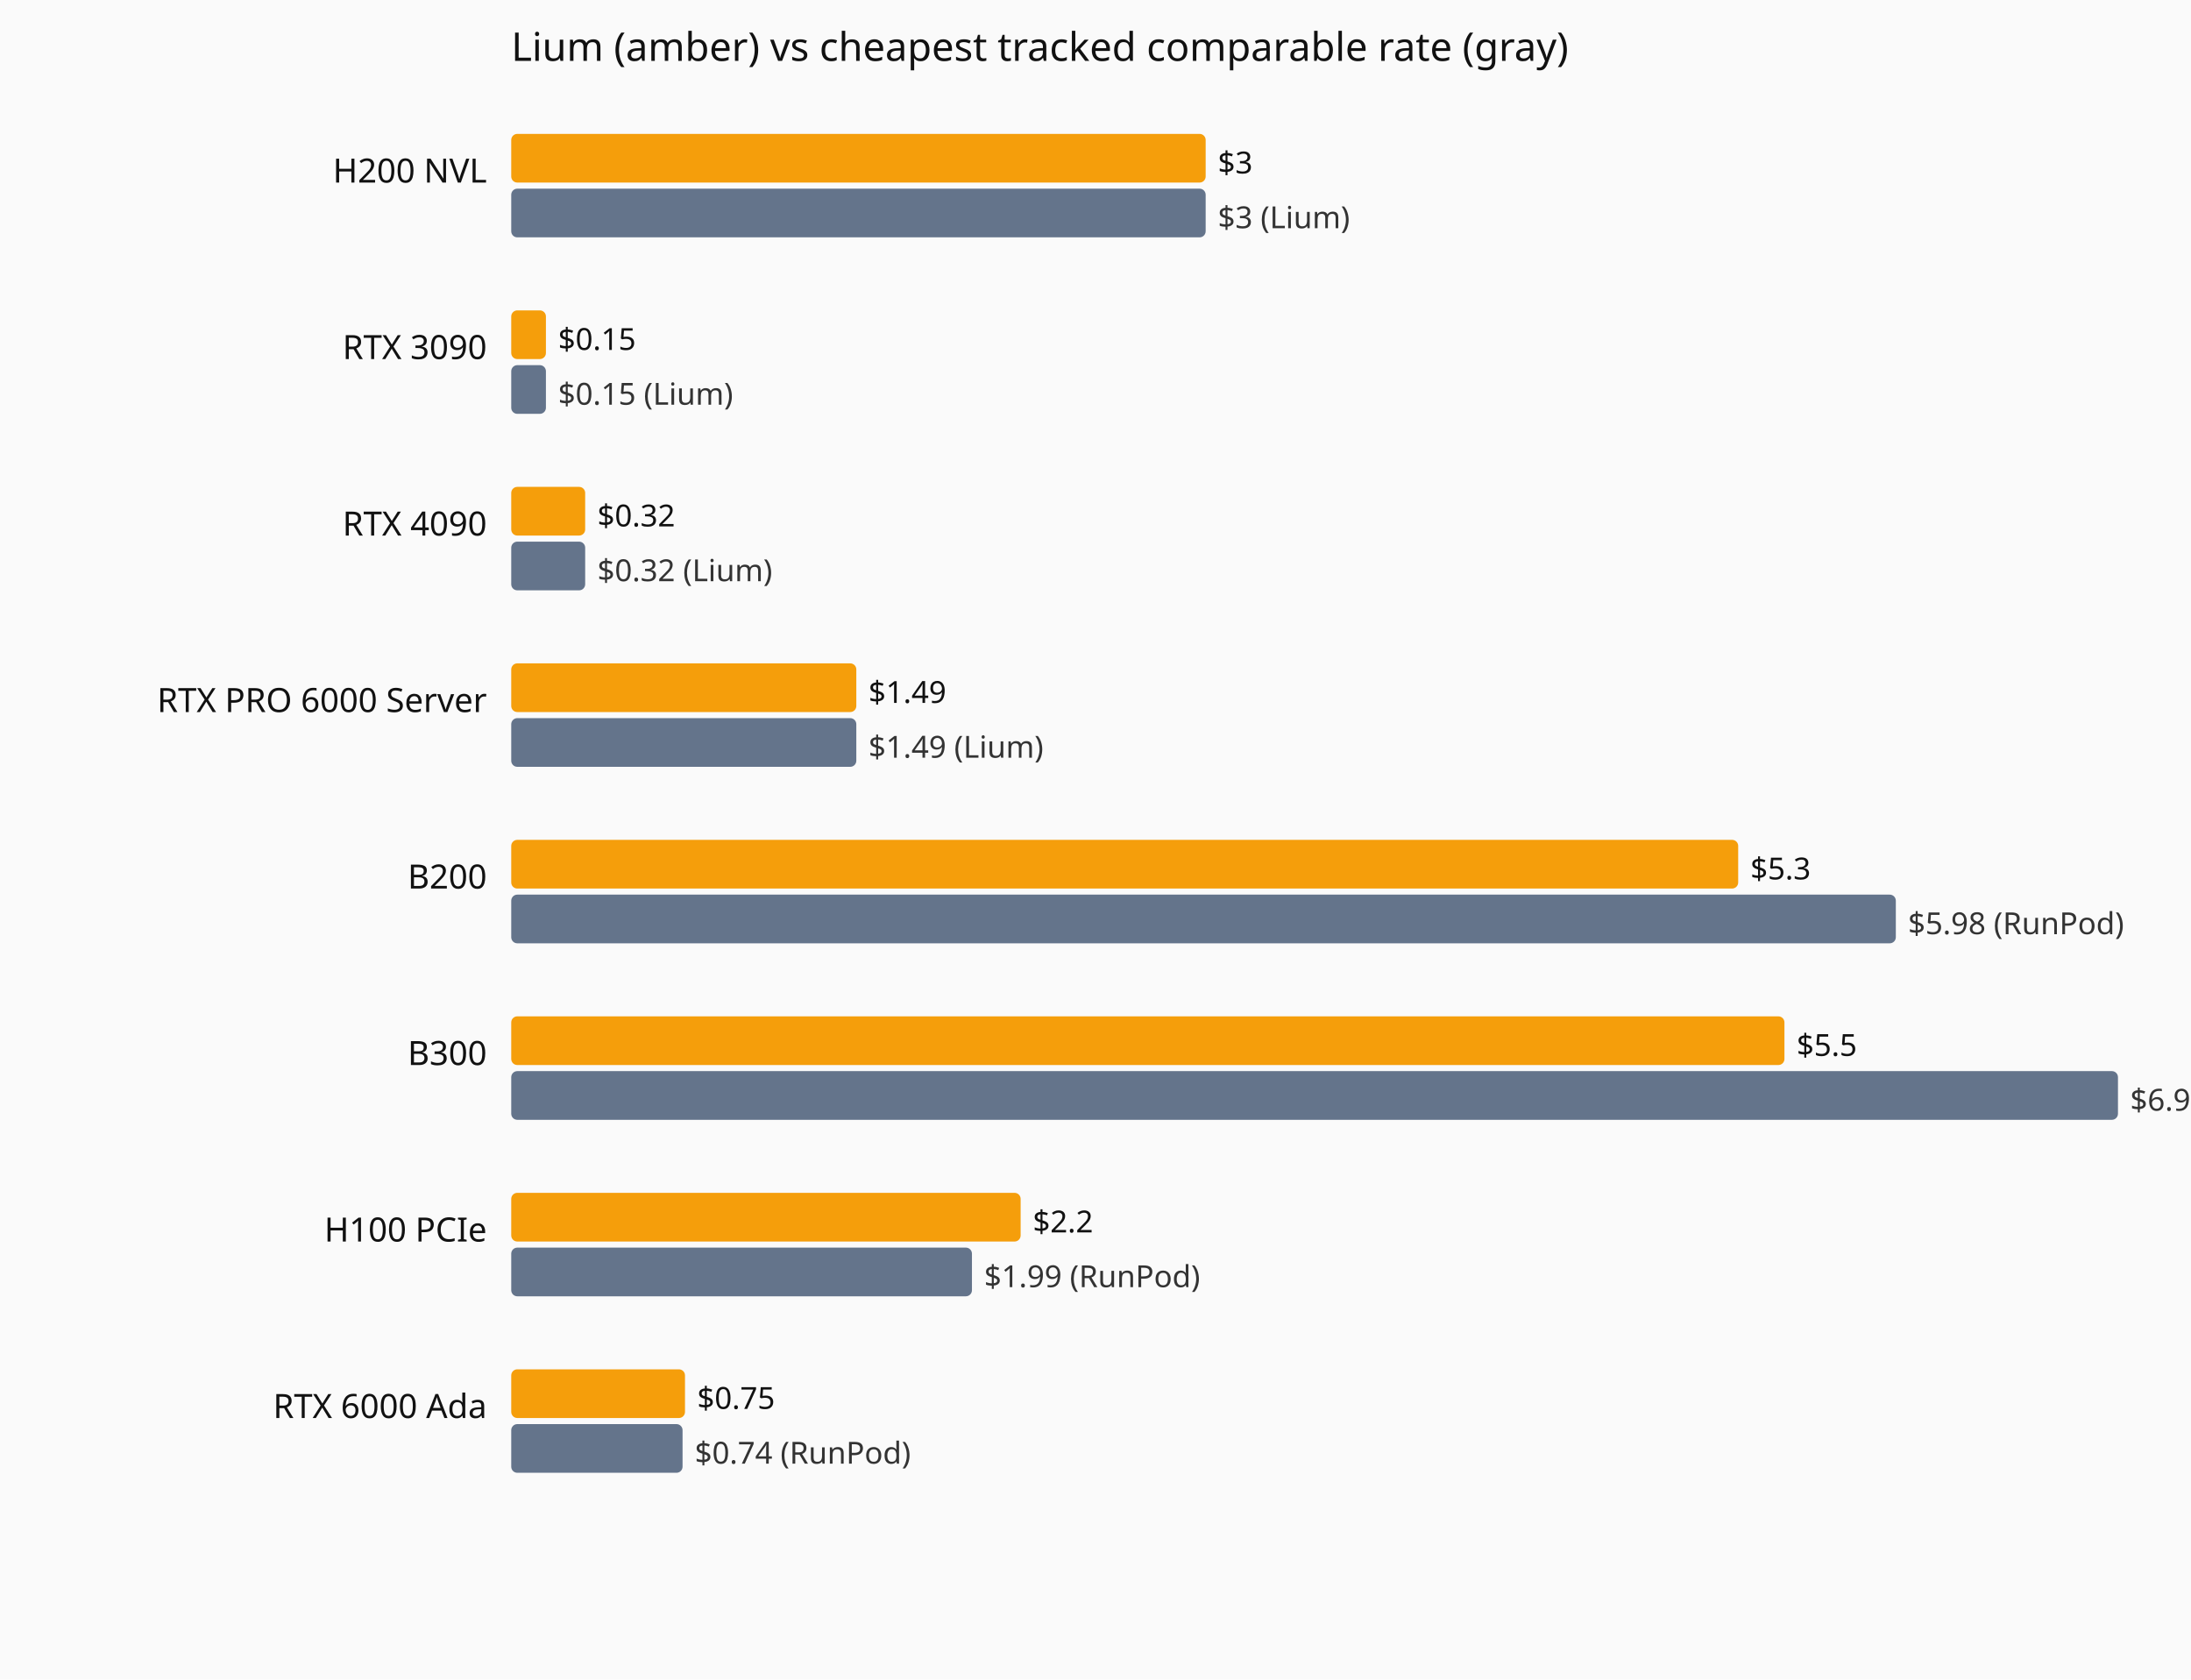
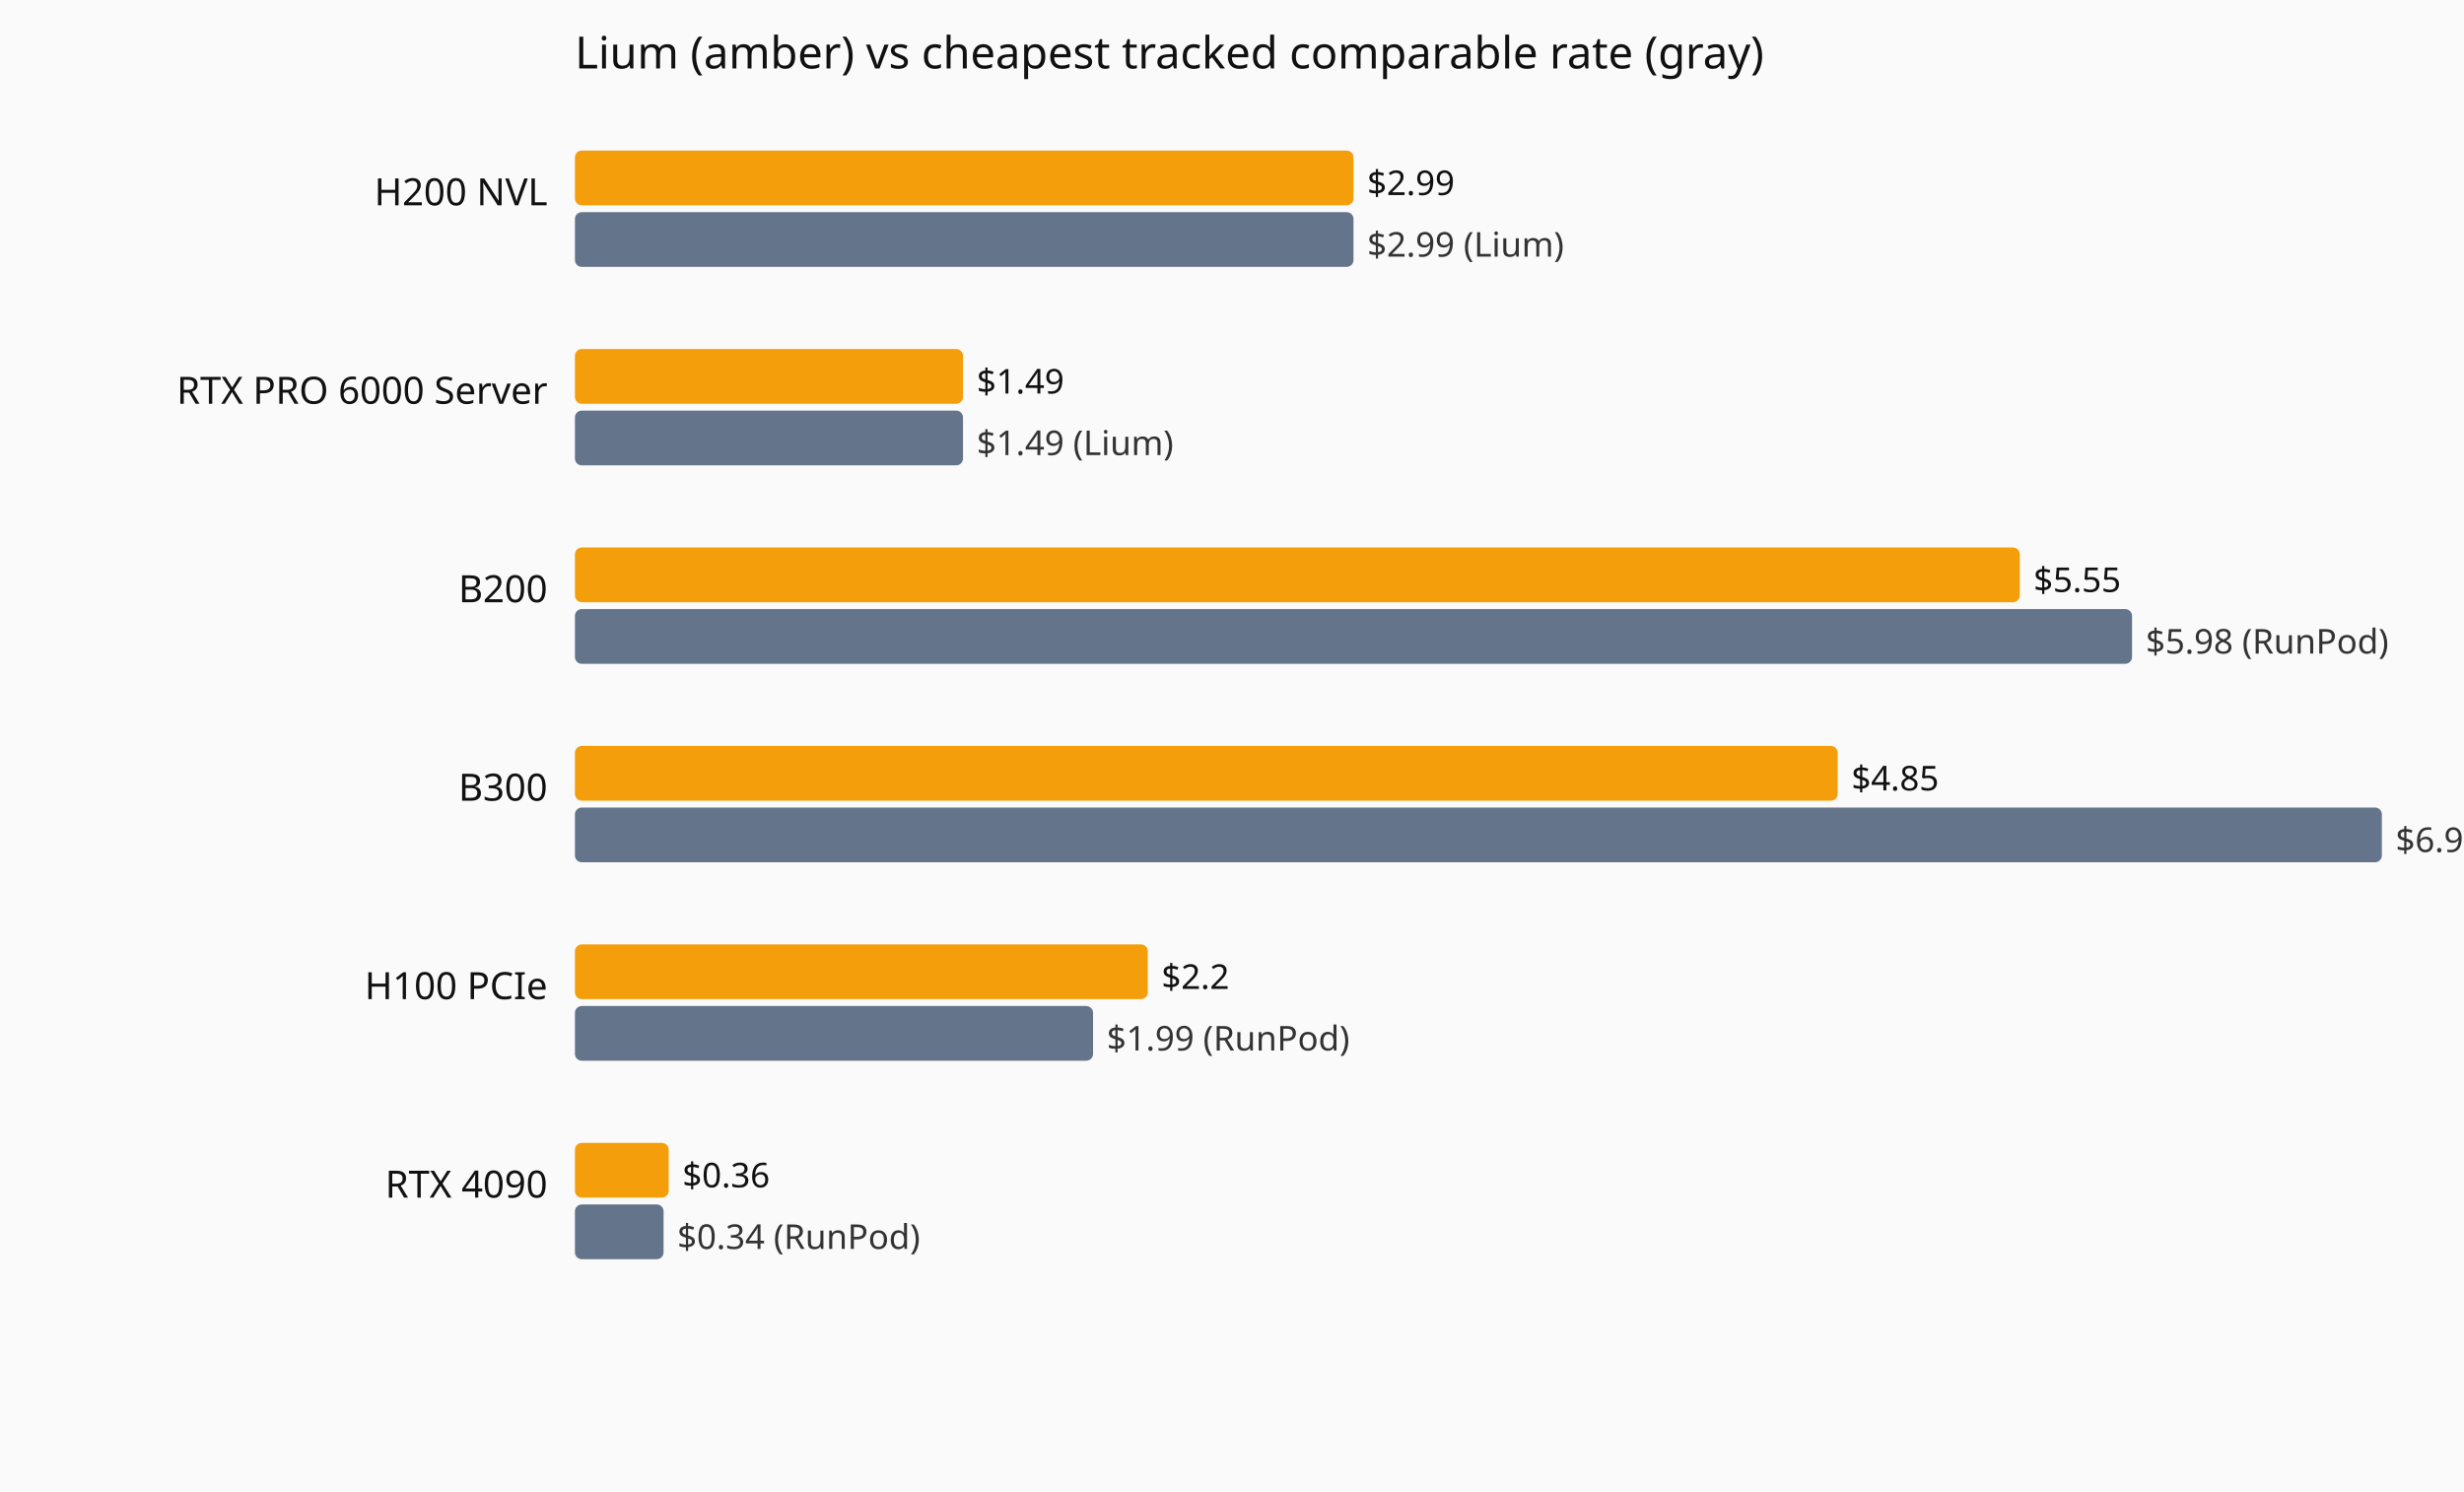
- <svg xmlns="http://www.w3.org/2000/svg" viewBox="0 0 720 552" role="img" aria-label="Current hourly rate versus the cheapest tracked vendor, by GPU model.">
-   <rect width="720" height="552" fill="#fafafa" />
+ <svg xmlns="http://www.w3.org/2000/svg" viewBox="0 0 720 436" role="img" aria-label="Current hourly rate versus the cheapest tracked vendor, by GPU model.">
+   <rect width="720" height="436" fill="#fafafa" />
  <text x="168" y="20" font-family="system-ui,sans-serif" font-size="13" fill="#111">Lium (amber) vs cheapest tracked comparable rate (gray)</text>
  <text x="160" y="60" text-anchor="end" font-family="system-ui,sans-serif" font-size="11" fill="#111">H200 NVL</text>
-   <rect x="168" y="44" width="228.2" height="16" fill="#f59e0b" rx="2" />
-   <text x="400.2" y="57" font-family="system-ui,sans-serif" font-size="10" fill="#111">$3</text>
-   <rect x="168" y="62" width="228.2" height="16" fill="#64748b" rx="2" />
-   <text x="400.2" y="75" font-family="system-ui,sans-serif" font-size="10" fill="#333">$3 (Lium)</text>
-   <text x="160" y="118" text-anchor="end" font-family="system-ui,sans-serif" font-size="11" fill="#111">RTX 3090</text>
-   <rect x="168" y="102" width="11.4" height="16" fill="#f59e0b" rx="2" />
-   <text x="183.4" y="115" font-family="system-ui,sans-serif" font-size="10" fill="#111">$0.15</text>
-   <rect x="168" y="120" width="11.4" height="16" fill="#64748b" rx="2" />
-   <text x="183.4" y="133" font-family="system-ui,sans-serif" font-size="10" fill="#333">$0.15 (Lium)</text>
-   <text x="160" y="176" text-anchor="end" font-family="system-ui,sans-serif" font-size="11" fill="#111">RTX 4090</text>
-   <rect x="168" y="160" width="24.3" height="16" fill="#f59e0b" rx="2" />
-   <text x="196.3" y="173" font-family="system-ui,sans-serif" font-size="10" fill="#111">$0.32</text>
-   <rect x="168" y="178" width="24.3" height="16" fill="#64748b" rx="2" />
-   <text x="196.3" y="191" font-family="system-ui,sans-serif" font-size="10" fill="#333">$0.32 (Lium)</text>
-   <text x="160" y="234" text-anchor="end" font-family="system-ui,sans-serif" font-size="11" fill="#111">RTX PRO 6000 Server</text>
-   <rect x="168" y="218" width="113.4" height="16" fill="#f59e0b" rx="2" />
-   <text x="285.4" y="231" font-family="system-ui,sans-serif" font-size="10" fill="#111">$1.49</text>
-   <rect x="168" y="236" width="113.4" height="16" fill="#64748b" rx="2" />
-   <text x="285.4" y="249" font-family="system-ui,sans-serif" font-size="10" fill="#333">$1.49 (Lium)</text>
-   <text x="160" y="292" text-anchor="end" font-family="system-ui,sans-serif" font-size="11" fill="#111">B200</text>
-   <rect x="168" y="276" width="403.2" height="16" fill="#f59e0b" rx="2" />
-   <text x="575.2" y="289" font-family="system-ui,sans-serif" font-size="10" fill="#111">$5.3</text>
-   <rect x="168" y="294" width="455.0" height="16" fill="#64748b" rx="2" />
-   <text x="627.0" y="307" font-family="system-ui,sans-serif" font-size="10" fill="#333">$5.98 (RunPod)</text>
-   <text x="160" y="350" text-anchor="end" font-family="system-ui,sans-serif" font-size="11" fill="#111">B300</text>
-   <rect x="168" y="334" width="418.4" height="16" fill="#f59e0b" rx="2" />
-   <text x="590.4" y="347" font-family="system-ui,sans-serif" font-size="10" fill="#111">$5.5</text>
-   <rect x="168" y="352" width="528.0" height="16" fill="#64748b" rx="2" />
-   <text x="700.0" y="365" font-family="system-ui,sans-serif" font-size="10" fill="#333">$6.94 (RunPod)</text>
-   <text x="160" y="408" text-anchor="end" font-family="system-ui,sans-serif" font-size="11" fill="#111">H100 PCIe</text>
-   <rect x="168" y="392" width="167.4" height="16" fill="#f59e0b" rx="2" />
-   <text x="339.4" y="405" font-family="system-ui,sans-serif" font-size="10" fill="#111">$2.2</text>
-   <rect x="168" y="410" width="151.4" height="16" fill="#64748b" rx="2" />
-   <text x="323.4" y="423" font-family="system-ui,sans-serif" font-size="10" fill="#333">$1.99 (RunPod)</text>
-   <text x="160" y="466" text-anchor="end" font-family="system-ui,sans-serif" font-size="11" fill="#111">RTX 6000 Ada</text>
-   <rect x="168" y="450" width="57.1" height="16" fill="#f59e0b" rx="2" />
-   <text x="229.1" y="463" font-family="system-ui,sans-serif" font-size="10" fill="#111">$0.75</text>
-   <rect x="168" y="468" width="56.3" height="16" fill="#64748b" rx="2" />
-   <text x="228.3" y="481" font-family="system-ui,sans-serif" font-size="10" fill="#333">$0.74 (RunPod)</text>
+   <rect x="168" y="44" width="227.5" height="16" fill="#f59e0b" rx="2" />
+   <text x="399.5" y="57" font-family="system-ui,sans-serif" font-size="10" fill="#111">$2.99</text>
+   <rect x="168" y="62" width="227.5" height="16" fill="#64748b" rx="2" />
+   <text x="399.5" y="75" font-family="system-ui,sans-serif" font-size="10" fill="#333">$2.99 (Lium)</text>
+   <text x="160" y="118" text-anchor="end" font-family="system-ui,sans-serif" font-size="11" fill="#111">RTX PRO 6000 Server</text>
+   <rect x="168" y="102" width="113.4" height="16" fill="#f59e0b" rx="2" />
+   <text x="285.4" y="115" font-family="system-ui,sans-serif" font-size="10" fill="#111">$1.49</text>
+   <rect x="168" y="120" width="113.4" height="16" fill="#64748b" rx="2" />
+   <text x="285.4" y="133" font-family="system-ui,sans-serif" font-size="10" fill="#333">$1.49 (Lium)</text>
+   <text x="160" y="176" text-anchor="end" font-family="system-ui,sans-serif" font-size="11" fill="#111">B200</text>
+   <rect x="168" y="160" width="422.2" height="16" fill="#f59e0b" rx="2" />
+   <text x="594.2" y="173" font-family="system-ui,sans-serif" font-size="10" fill="#111">$5.55</text>
+   <rect x="168" y="178" width="455.0" height="16" fill="#64748b" rx="2" />
+   <text x="627.0" y="191" font-family="system-ui,sans-serif" font-size="10" fill="#333">$5.98 (RunPod)</text>
+   <text x="160" y="234" text-anchor="end" font-family="system-ui,sans-serif" font-size="11" fill="#111">B300</text>
+   <rect x="168" y="218" width="369.0" height="16" fill="#f59e0b" rx="2" />
+   <text x="541.0" y="231" font-family="system-ui,sans-serif" font-size="10" fill="#111">$4.85</text>
+   <rect x="168" y="236" width="528.0" height="16" fill="#64748b" rx="2" />
+   <text x="700.0" y="249" font-family="system-ui,sans-serif" font-size="10" fill="#333">$6.94 (RunPod)</text>
+   <text x="160" y="292" text-anchor="end" font-family="system-ui,sans-serif" font-size="11" fill="#111">H100 PCIe</text>
+   <rect x="168" y="276" width="167.4" height="16" fill="#f59e0b" rx="2" />
+   <text x="339.4" y="289" font-family="system-ui,sans-serif" font-size="10" fill="#111">$2.2</text>
+   <rect x="168" y="294" width="151.4" height="16" fill="#64748b" rx="2" />
+   <text x="323.4" y="307" font-family="system-ui,sans-serif" font-size="10" fill="#333">$1.99 (RunPod)</text>
+   <text x="160" y="350" text-anchor="end" font-family="system-ui,sans-serif" font-size="11" fill="#111">RTX 4090</text>
+   <rect x="168" y="334" width="27.4" height="16" fill="#f59e0b" rx="2" />
+   <text x="199.4" y="347" font-family="system-ui,sans-serif" font-size="10" fill="#111">$0.36</text>
+   <rect x="168" y="352" width="25.9" height="16" fill="#64748b" rx="2" />
+   <text x="197.9" y="365" font-family="system-ui,sans-serif" font-size="10" fill="#333">$0.34 (RunPod)</text>
</svg>
